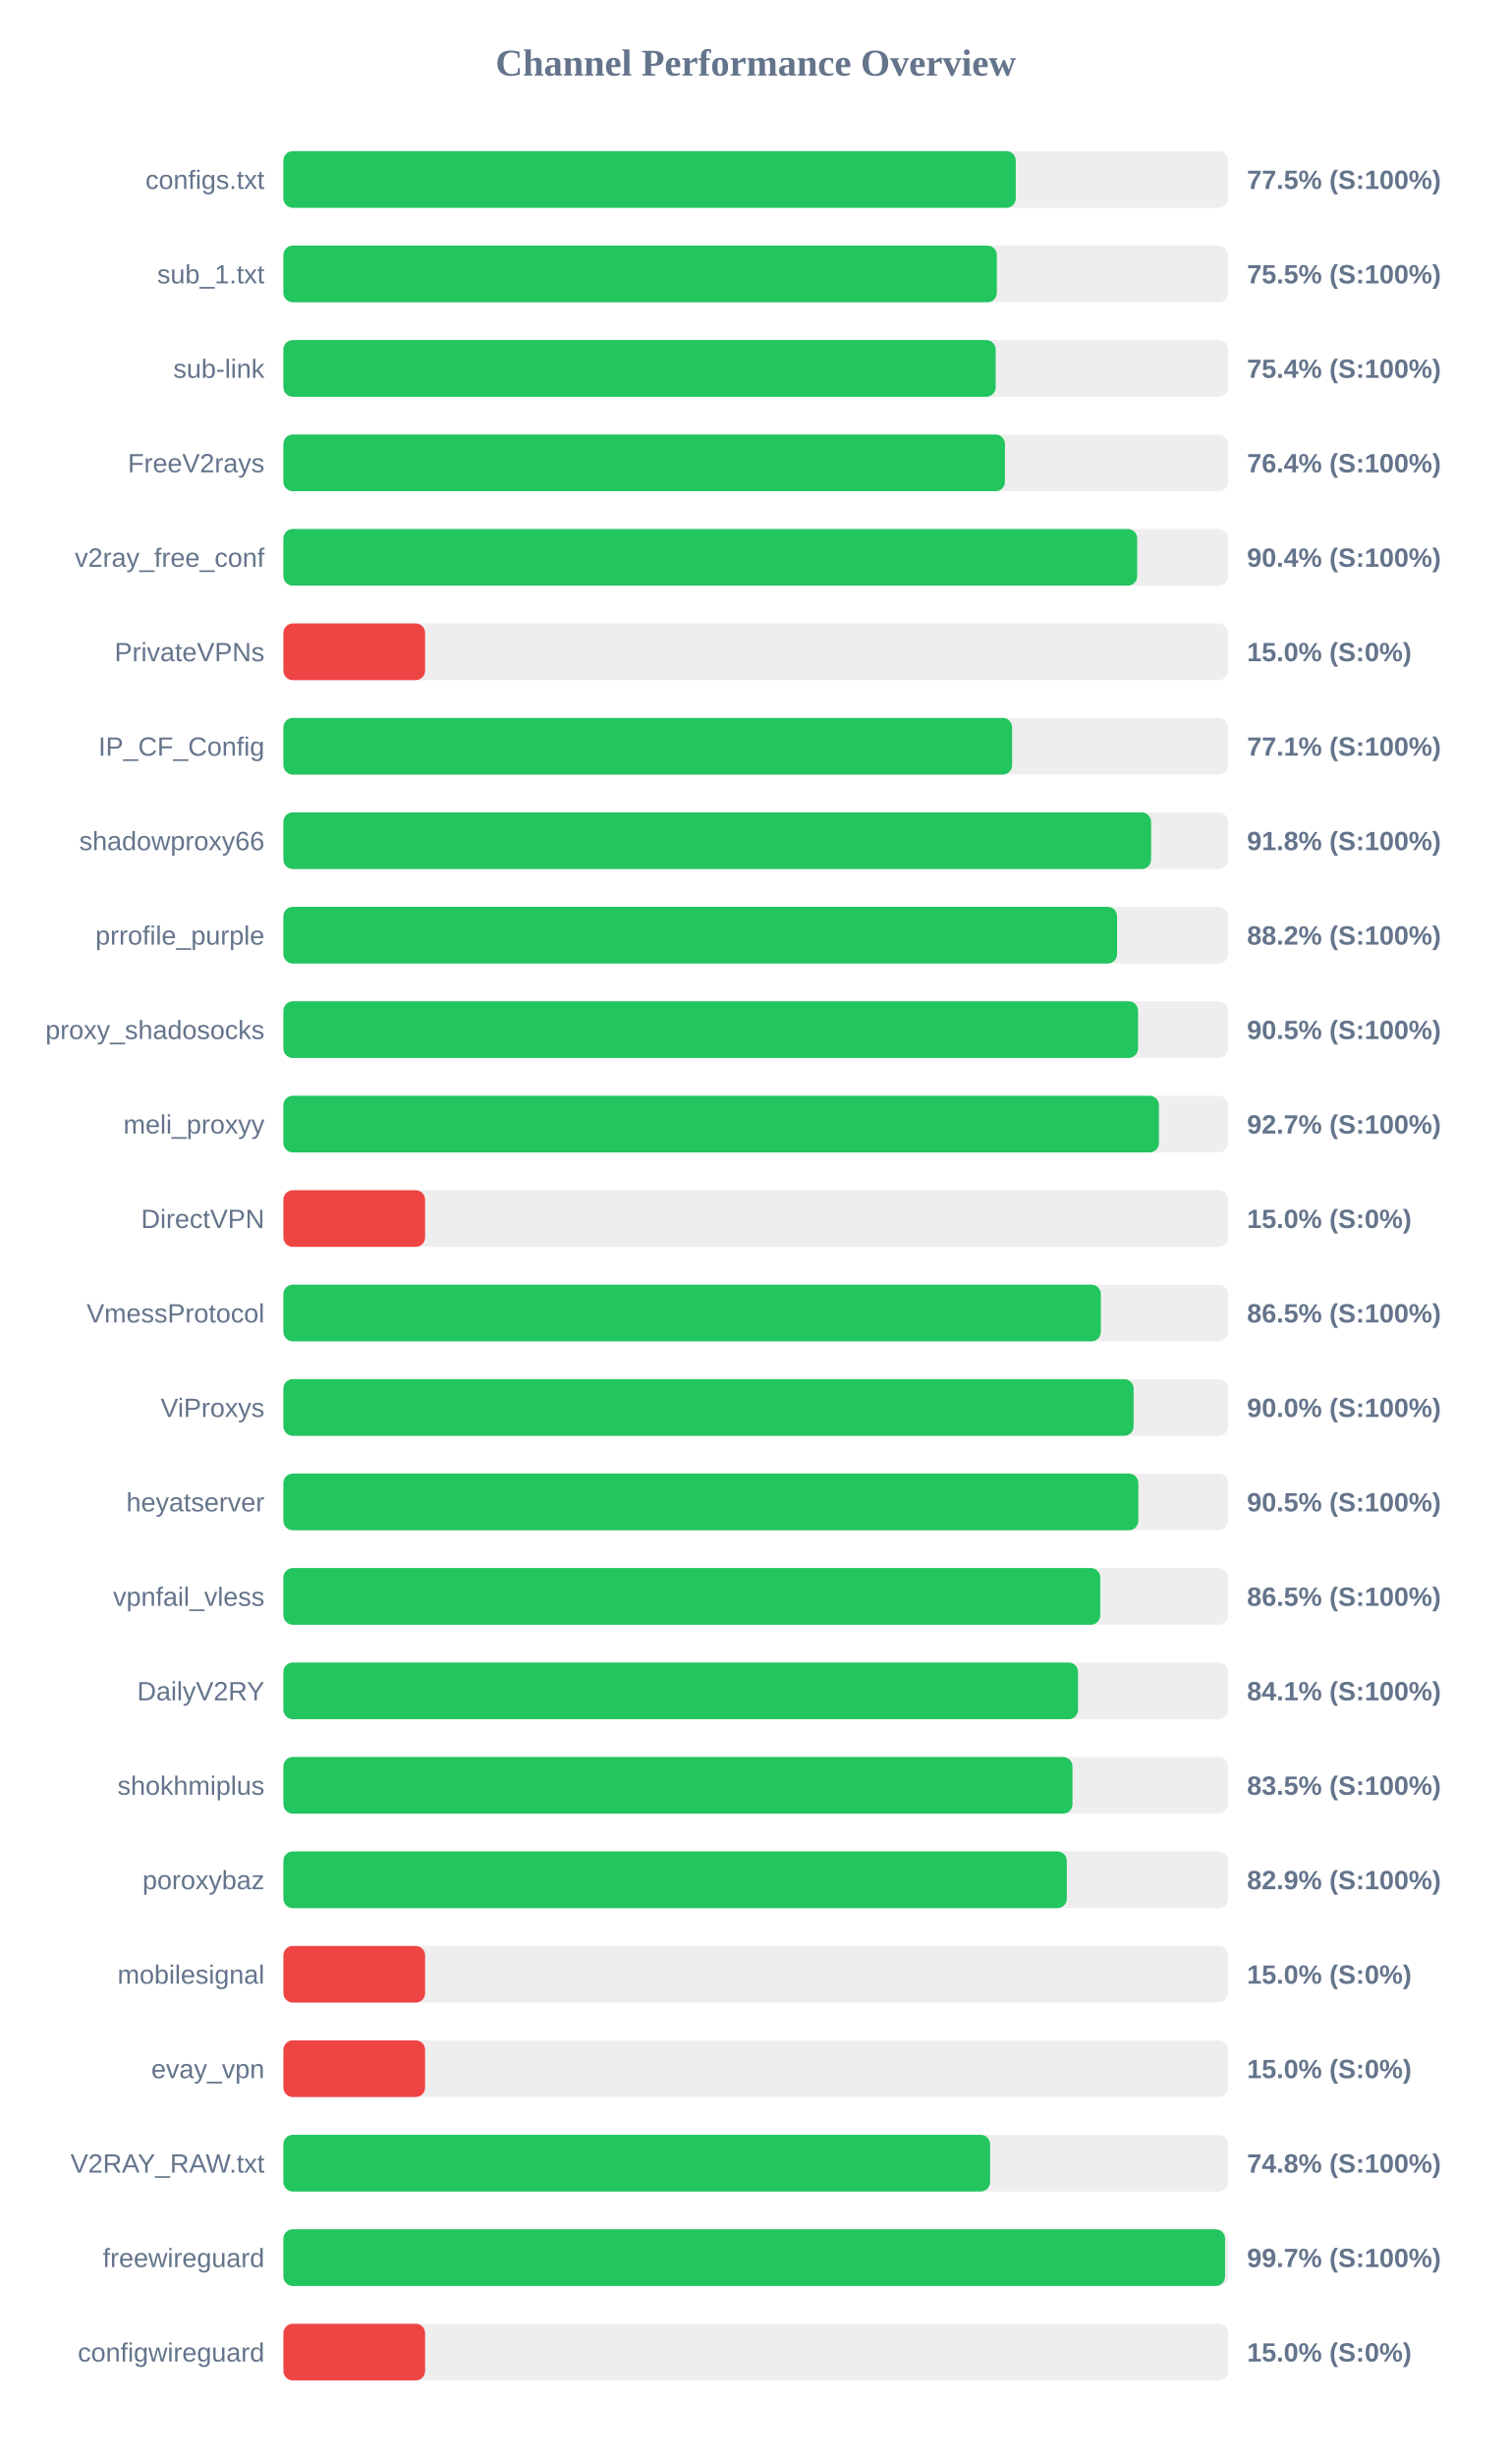
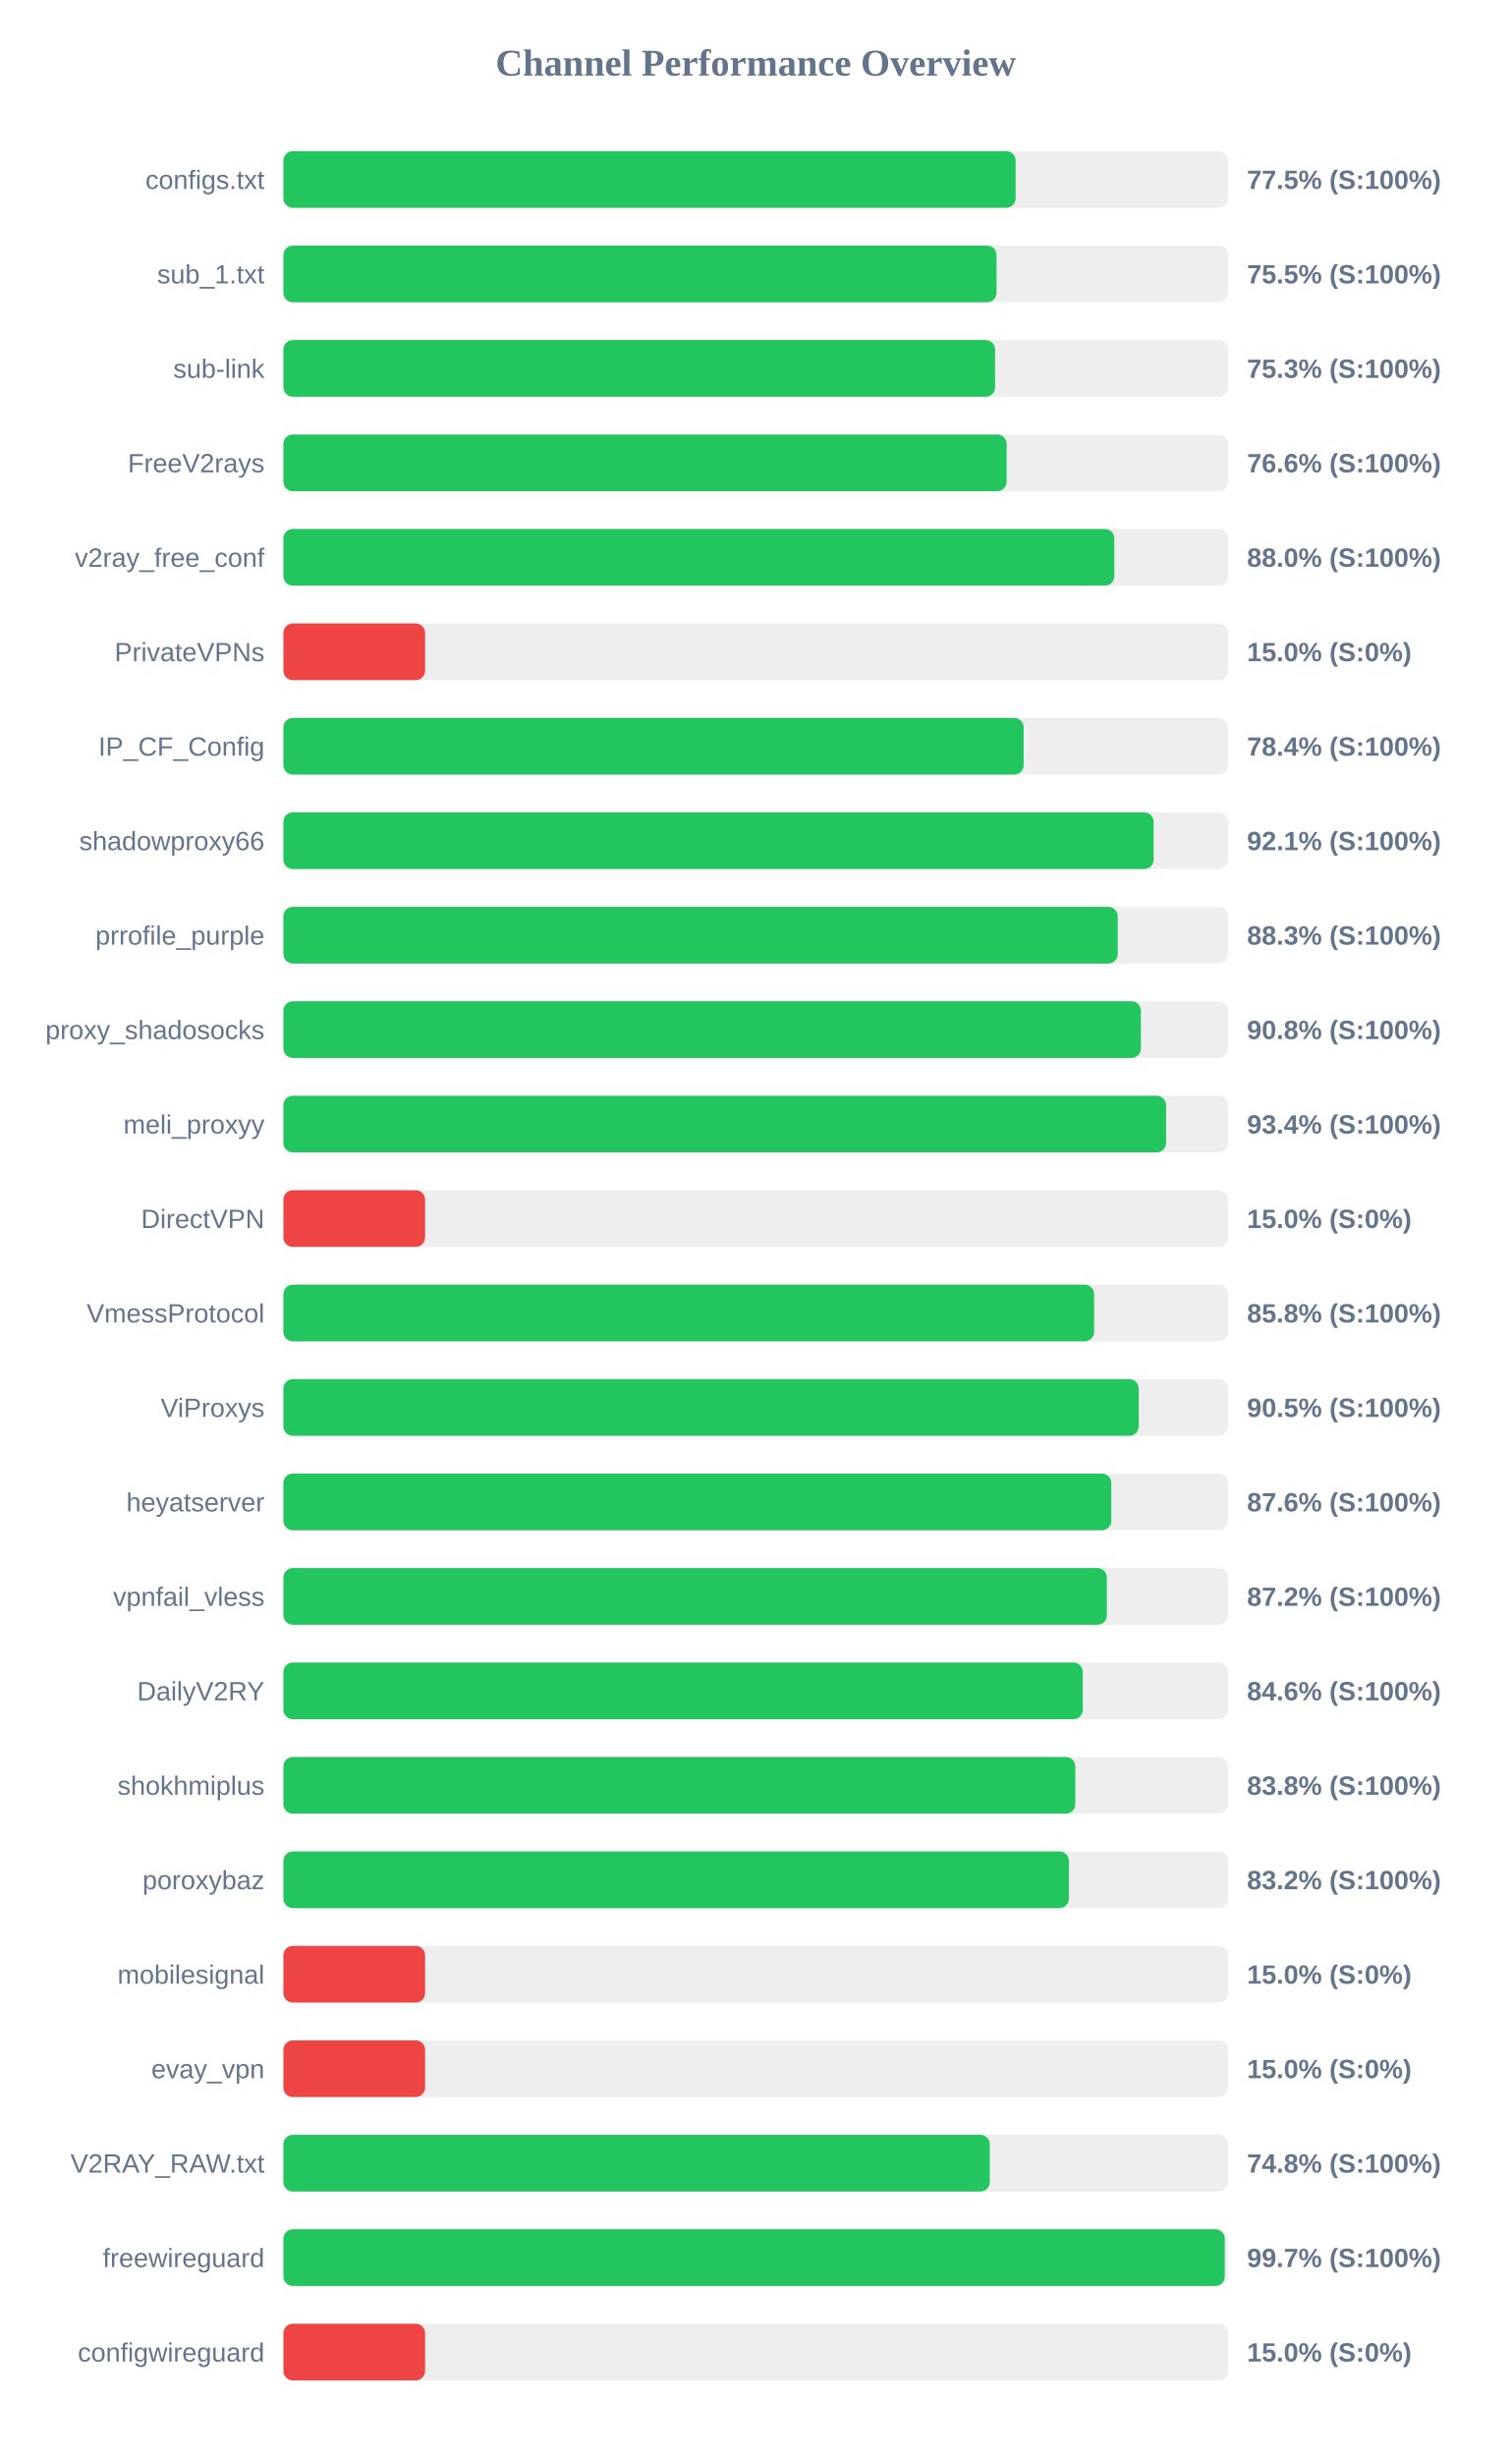
<svg xmlns="http://www.w3.org/2000/svg" width="800" height="1300" version="1.1">
  <style>
        .row { font: 14px Arial; fill: #64748b; }
        .score { font: bold 14px Arial; fill: #64748b; }
    </style>
  <text x="400" y="40" text-anchor="middle" font-size="20px" font-weight="bold" fill="#64748b">Channel Performance Overview</text>
  <rect x="150" y="80" width="500" height="30" fill="#eee" rx="5" />
-   <rect x="150" y="80" width="387.65" height="30" fill="#22c55e" rx="5" />
+   <rect x="150" y="80" width="387.55" height="30" fill="#22c55e" rx="5" />
  <text x="140" y="100" text-anchor="end" class="row">configs.txt</text>
  <text x="660" y="100" text-anchor="start" class="score">77.5% (S:100%)</text>
  <rect x="150" y="130" width="500" height="30" fill="#eee" rx="5" />
-   <rect x="150" y="130" width="377.6" height="30" fill="#22c55e" rx="5" />
+   <rect x="150" y="130" width="377.45" height="30" fill="#22c55e" rx="5" />
  <text x="140" y="150" text-anchor="end" class="row">sub_1.txt</text>
  <text x="660" y="150" text-anchor="start" class="score">75.5% (S:100%)</text>
  <rect x="150" y="180" width="500" height="30" fill="#eee" rx="5" />
-   <rect x="150" y="180" width="377.0" height="30" fill="#22c55e" rx="5" />
+   <rect x="150" y="180" width="376.7" height="30" fill="#22c55e" rx="5" />
  <text x="140" y="200" text-anchor="end" class="row">sub-link</text>
-   <text x="660" y="200" text-anchor="start" class="score">75.4% (S:100%)</text>
+   <text x="660" y="200" text-anchor="start" class="score">75.3% (S:100%)</text>
  <rect x="150" y="230" width="500" height="30" fill="#eee" rx="5" />
-   <rect x="150" y="230" width="381.9" height="30" fill="#22c55e" rx="5" />
+   <rect x="150" y="230" width="382.8" height="30" fill="#22c55e" rx="5" />
  <text x="140" y="250" text-anchor="end" class="row">FreeV2rays</text>
-   <text x="660" y="250" text-anchor="start" class="score">76.4% (S:100%)</text>
+   <text x="660" y="250" text-anchor="start" class="score">76.6% (S:100%)</text>
  <rect x="150" y="280" width="500" height="30" fill="#eee" rx="5" />
-   <rect x="150" y="280" width="451.9" height="30" fill="#22c55e" rx="5" />
+   <rect x="150" y="280" width="439.8" height="30" fill="#22c55e" rx="5" />
  <text x="140" y="300" text-anchor="end" class="row">v2ray_free_conf</text>
-   <text x="660" y="300" text-anchor="start" class="score">90.4% (S:100%)</text>
+   <text x="660" y="300" text-anchor="start" class="score">88.0% (S:100%)</text>
  <rect x="150" y="330" width="500" height="30" fill="#eee" rx="5" />
  <rect x="150" y="330" width="75.0" height="30" fill="#ef4444" rx="5" />
  <text x="140" y="350" text-anchor="end" class="row">PrivateVPNs</text>
  <text x="660" y="350" text-anchor="start" class="score">15.0% (S:0%)</text>
  <rect x="150" y="380" width="500" height="30" fill="#eee" rx="5" />
-   <rect x="150" y="380" width="385.7" height="30" fill="#22c55e" rx="5" />
+   <rect x="150" y="380" width="391.8" height="30" fill="#22c55e" rx="5" />
  <text x="140" y="400" text-anchor="end" class="row">IP_CF_Config</text>
-   <text x="660" y="400" text-anchor="start" class="score">77.1% (S:100%)</text>
+   <text x="660" y="400" text-anchor="start" class="score">78.4% (S:100%)</text>
  <rect x="150" y="430" width="500" height="30" fill="#eee" rx="5" />
-   <rect x="150" y="430" width="459.25" height="30" fill="#22c55e" rx="5" />
+   <rect x="150" y="430" width="460.6" height="30" fill="#22c55e" rx="5" />
  <text x="140" y="450" text-anchor="end" class="row">shadowproxy66</text>
-   <text x="660" y="450" text-anchor="start" class="score">91.8% (S:100%)</text>
+   <text x="660" y="450" text-anchor="start" class="score">92.1% (S:100%)</text>
  <rect x="150" y="480" width="500" height="30" fill="#eee" rx="5" />
-   <rect x="150" y="480" width="441.25" height="30" fill="#22c55e" rx="5" />
+   <rect x="150" y="480" width="441.6" height="30" fill="#22c55e" rx="5" />
  <text x="140" y="500" text-anchor="end" class="row">prrofile_purple</text>
-   <text x="660" y="500" text-anchor="start" class="score">88.2% (S:100%)</text>
+   <text x="660" y="500" text-anchor="start" class="score">88.3% (S:100%)</text>
  <rect x="150" y="530" width="500" height="30" fill="#eee" rx="5" />
-   <rect x="150" y="530" width="452.35" height="30" fill="#22c55e" rx="5" />
+   <rect x="150" y="530" width="453.85" height="30" fill="#22c55e" rx="5" />
  <text x="140" y="550" text-anchor="end" class="row">proxy_shadosocks</text>
-   <text x="660" y="550" text-anchor="start" class="score">90.5% (S:100%)</text>
+   <text x="660" y="550" text-anchor="start" class="score">90.8% (S:100%)</text>
  <rect x="150" y="580" width="500" height="30" fill="#eee" rx="5" />
-   <rect x="150" y="580" width="463.4" height="30" fill="#22c55e" rx="5" />
+   <rect x="150" y="580" width="467.2" height="30" fill="#22c55e" rx="5" />
  <text x="140" y="600" text-anchor="end" class="row">meli_proxyy</text>
-   <text x="660" y="600" text-anchor="start" class="score">92.7% (S:100%)</text>
+   <text x="660" y="600" text-anchor="start" class="score">93.4% (S:100%)</text>
  <rect x="150" y="630" width="500" height="30" fill="#eee" rx="5" />
  <rect x="150" y="630" width="75.0" height="30" fill="#ef4444" rx="5" />
  <text x="140" y="650" text-anchor="end" class="row">DirectVPN</text>
  <text x="660" y="650" text-anchor="start" class="score">15.0% (S:0%)</text>
  <rect x="150" y="680" width="500" height="30" fill="#eee" rx="5" />
-   <rect x="150" y="680" width="432.65" height="30" fill="#22c55e" rx="5" />
+   <rect x="150" y="680" width="429.1" height="30" fill="#22c55e" rx="5" />
  <text x="140" y="700" text-anchor="end" class="row">VmessProtocol</text>
-   <text x="660" y="700" text-anchor="start" class="score">86.5% (S:100%)</text>
+   <text x="660" y="700" text-anchor="start" class="score">85.8% (S:100%)</text>
  <rect x="150" y="730" width="500" height="30" fill="#eee" rx="5" />
-   <rect x="150" y="730" width="450.0" height="30" fill="#22c55e" rx="5" />
+   <rect x="150" y="730" width="452.7" height="30" fill="#22c55e" rx="5" />
  <text x="140" y="750" text-anchor="end" class="row">ViProxys</text>
-   <text x="660" y="750" text-anchor="start" class="score">90.0% (S:100%)</text>
+   <text x="660" y="750" text-anchor="start" class="score">90.5% (S:100%)</text>
  <rect x="150" y="780" width="500" height="30" fill="#eee" rx="5" />
-   <rect x="150" y="780" width="452.5" height="30" fill="#22c55e" rx="5" />
+   <rect x="150" y="780" width="438.2" height="30" fill="#22c55e" rx="5" />
  <text x="140" y="800" text-anchor="end" class="row">heyatserver</text>
-   <text x="660" y="800" text-anchor="start" class="score">90.5% (S:100%)</text>
+   <text x="660" y="800" text-anchor="start" class="score">87.6% (S:100%)</text>
  <rect x="150" y="830" width="500" height="30" fill="#eee" rx="5" />
-   <rect x="150" y="830" width="432.35" height="30" fill="#22c55e" rx="5" />
+   <rect x="150" y="830" width="435.85" height="30" fill="#22c55e" rx="5" />
  <text x="140" y="850" text-anchor="end" class="row">vpnfail_vless</text>
-   <text x="660" y="850" text-anchor="start" class="score">86.5% (S:100%)</text>
+   <text x="660" y="850" text-anchor="start" class="score">87.2% (S:100%)</text>
  <rect x="150" y="880" width="500" height="30" fill="#eee" rx="5" />
-   <rect x="150" y="880" width="420.6" height="30" fill="#22c55e" rx="5" />
+   <rect x="150" y="880" width="423.1" height="30" fill="#22c55e" rx="5" />
  <text x="140" y="900" text-anchor="end" class="row">DailyV2RY</text>
-   <text x="660" y="900" text-anchor="start" class="score">84.1% (S:100%)</text>
+   <text x="660" y="900" text-anchor="start" class="score">84.6% (S:100%)</text>
  <rect x="150" y="930" width="500" height="30" fill="#eee" rx="5" />
-   <rect x="150" y="930" width="417.65" height="30" fill="#22c55e" rx="5" />
+   <rect x="150" y="930" width="419.15" height="30" fill="#22c55e" rx="5" />
  <text x="140" y="950" text-anchor="end" class="row">shokhmiplus</text>
-   <text x="660" y="950" text-anchor="start" class="score">83.5% (S:100%)</text>
+   <text x="660" y="950" text-anchor="start" class="score">83.8% (S:100%)</text>
  <rect x="150" y="980" width="500" height="30" fill="#eee" rx="5" />
-   <rect x="150" y="980" width="414.65" height="30" fill="#22c55e" rx="5" />
+   <rect x="150" y="980" width="415.75" height="30" fill="#22c55e" rx="5" />
  <text x="140" y="1000" text-anchor="end" class="row">poroxybaz</text>
-   <text x="660" y="1000" text-anchor="start" class="score">82.9% (S:100%)</text>
+   <text x="660" y="1000" text-anchor="start" class="score">83.2% (S:100%)</text>
  <rect x="150" y="1030" width="500" height="30" fill="#eee" rx="5" />
  <rect x="150" y="1030" width="75.0" height="30" fill="#ef4444" rx="5" />
  <text x="140" y="1050" text-anchor="end" class="row">mobilesignal</text>
  <text x="660" y="1050" text-anchor="start" class="score">15.0% (S:0%)</text>
  <rect x="150" y="1080" width="500" height="30" fill="#eee" rx="5" />
  <rect x="150" y="1080" width="75.0" height="30" fill="#ef4444" rx="5" />
  <text x="140" y="1100" text-anchor="end" class="row">evay_vpn</text>
  <text x="660" y="1100" text-anchor="start" class="score">15.0% (S:0%)</text>
  <rect x="150" y="1130" width="500" height="30" fill="#eee" rx="5" />
-   <rect x="150" y="1130" width="374.05" height="30" fill="#22c55e" rx="5" />
+   <rect x="150" y="1130" width="373.9" height="30" fill="#22c55e" rx="5" />
  <text x="140" y="1150" text-anchor="end" class="row">V2RAY_RAW.txt</text>
  <text x="660" y="1150" text-anchor="start" class="score">74.8% (S:100%)</text>
  <rect x="150" y="1180" width="500" height="30" fill="#eee" rx="5" />
-   <rect x="150" y="1180" width="498.4" height="30" fill="#22c55e" rx="5" />
+   <rect x="150" y="1180" width="498.25" height="30" fill="#22c55e" rx="5" />
  <text x="140" y="1200" text-anchor="end" class="row">freewireguard</text>
  <text x="660" y="1200" text-anchor="start" class="score">99.7% (S:100%)</text>
  <rect x="150" y="1230" width="500" height="30" fill="#eee" rx="5" />
  <rect x="150" y="1230" width="75.0" height="30" fill="#ef4444" rx="5" />
  <text x="140" y="1250" text-anchor="end" class="row">configwireguard</text>
  <text x="660" y="1250" text-anchor="start" class="score">15.0% (S:0%)</text>
</svg>
